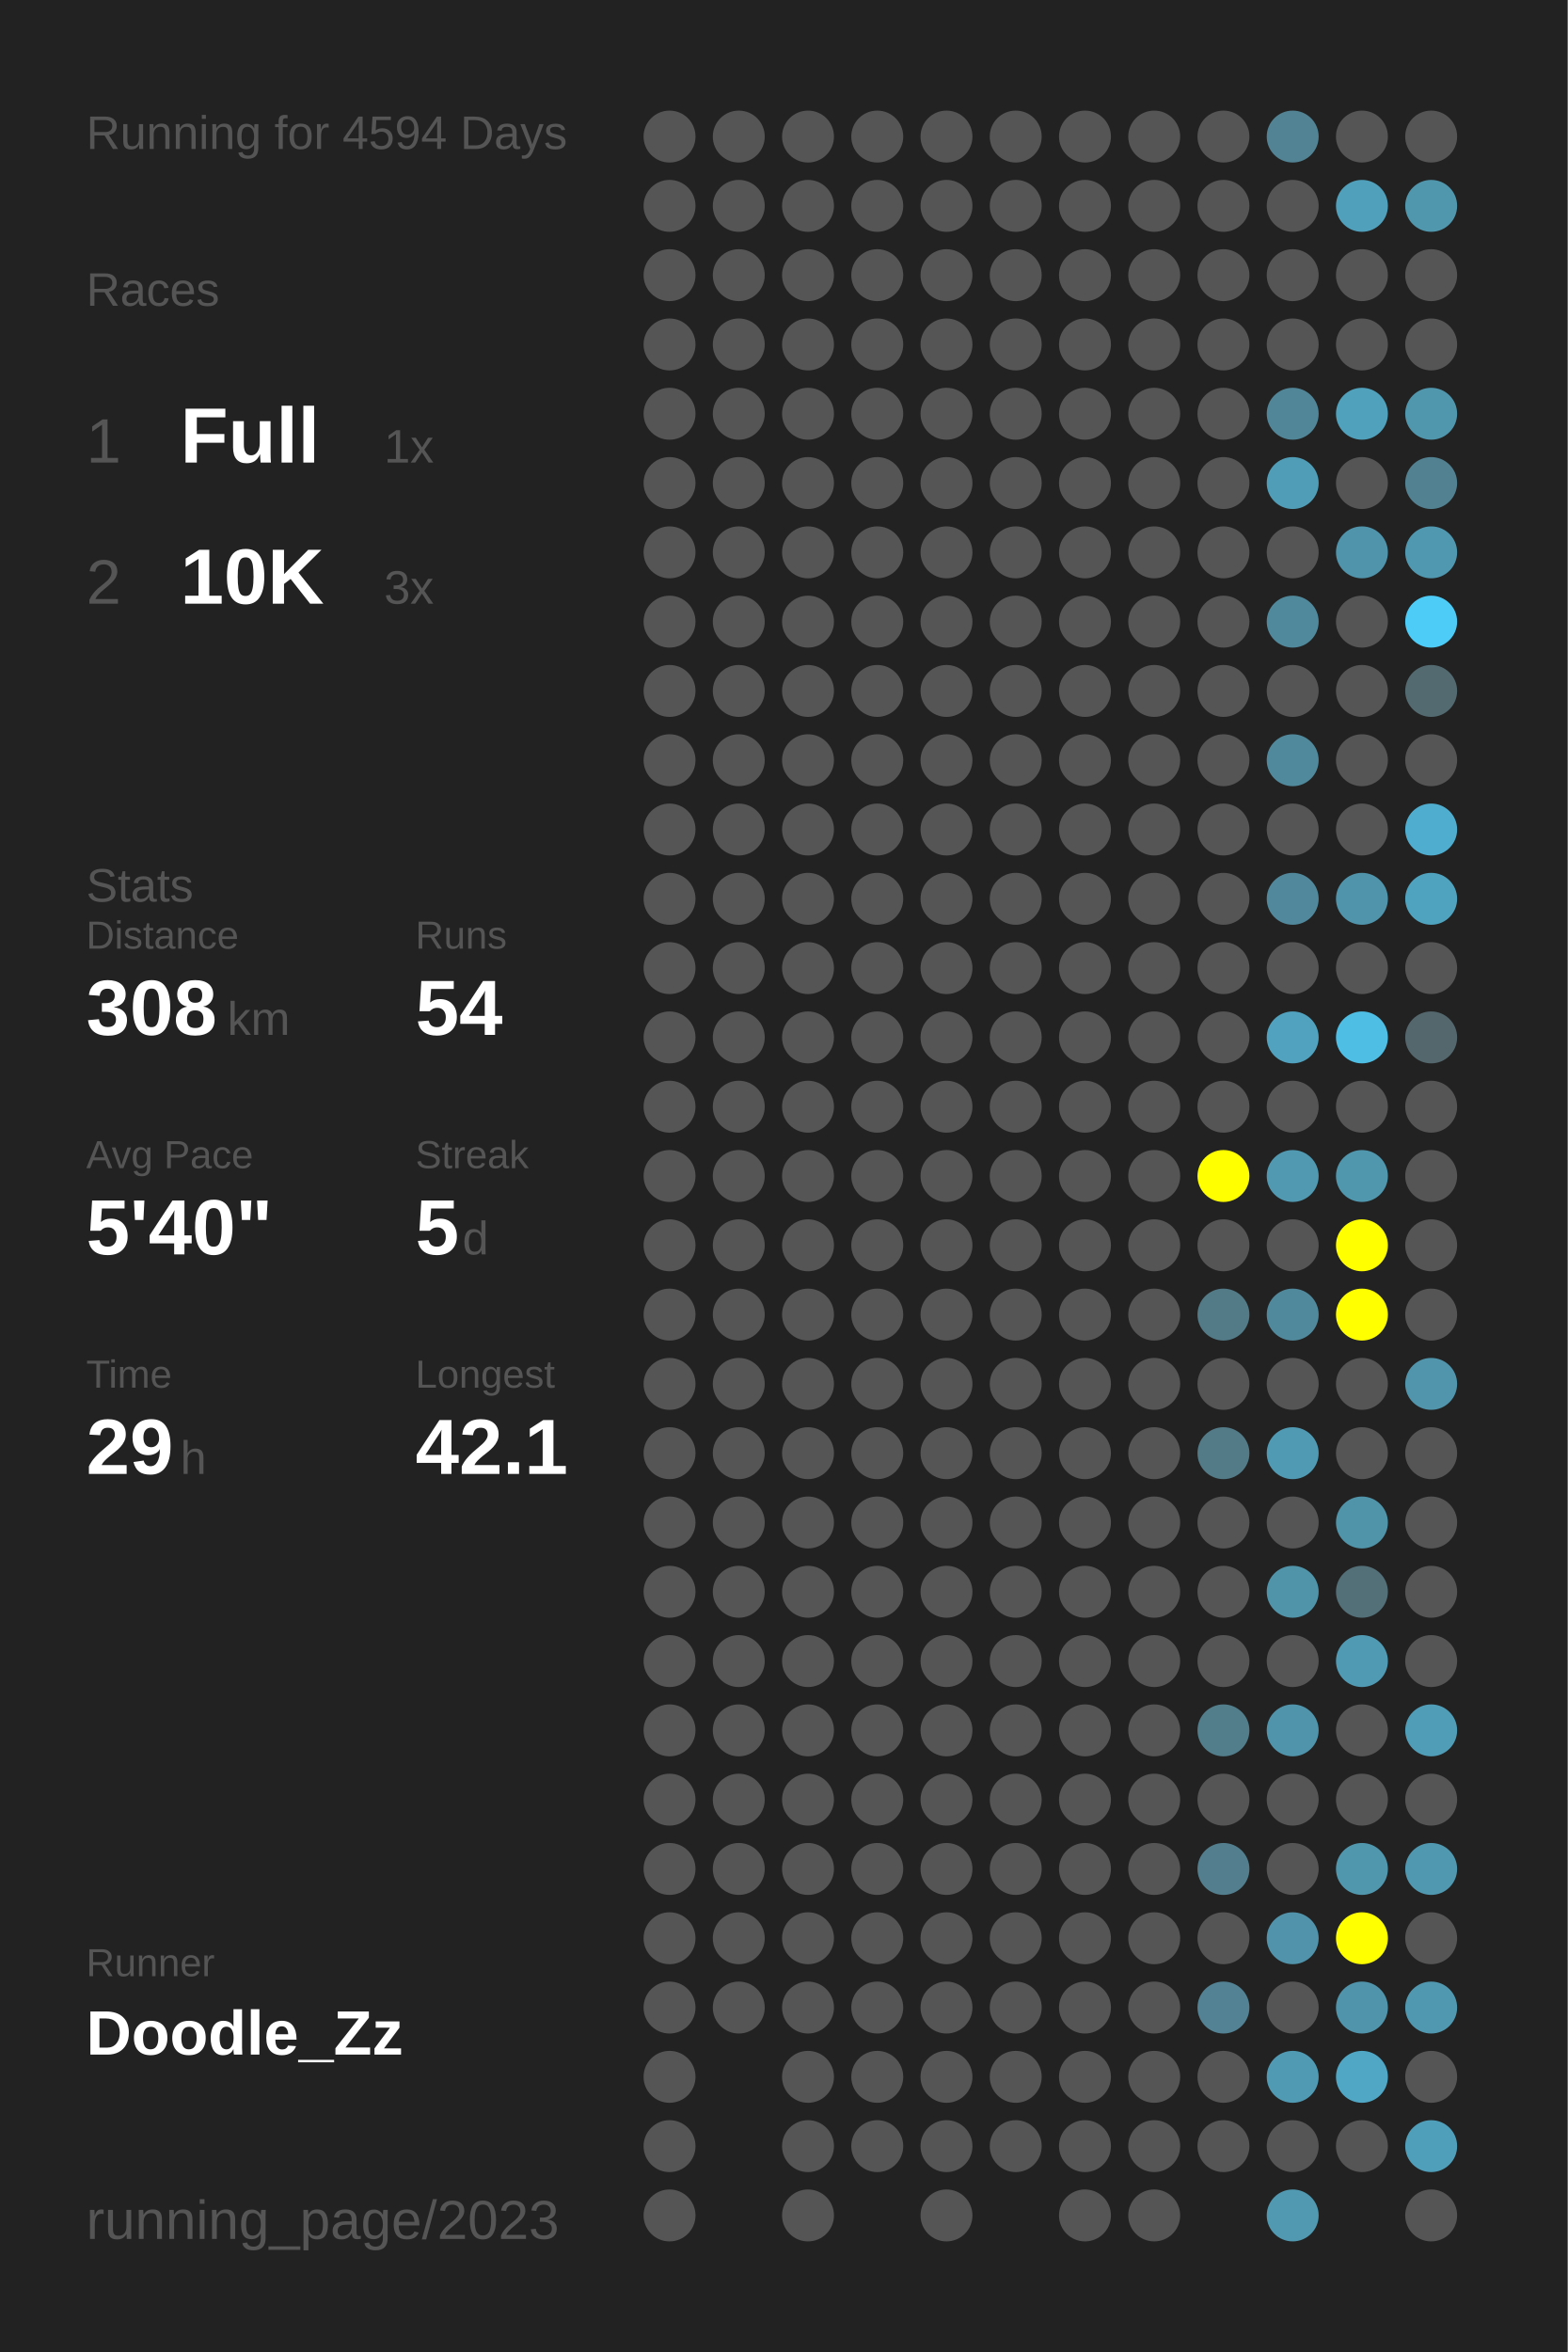
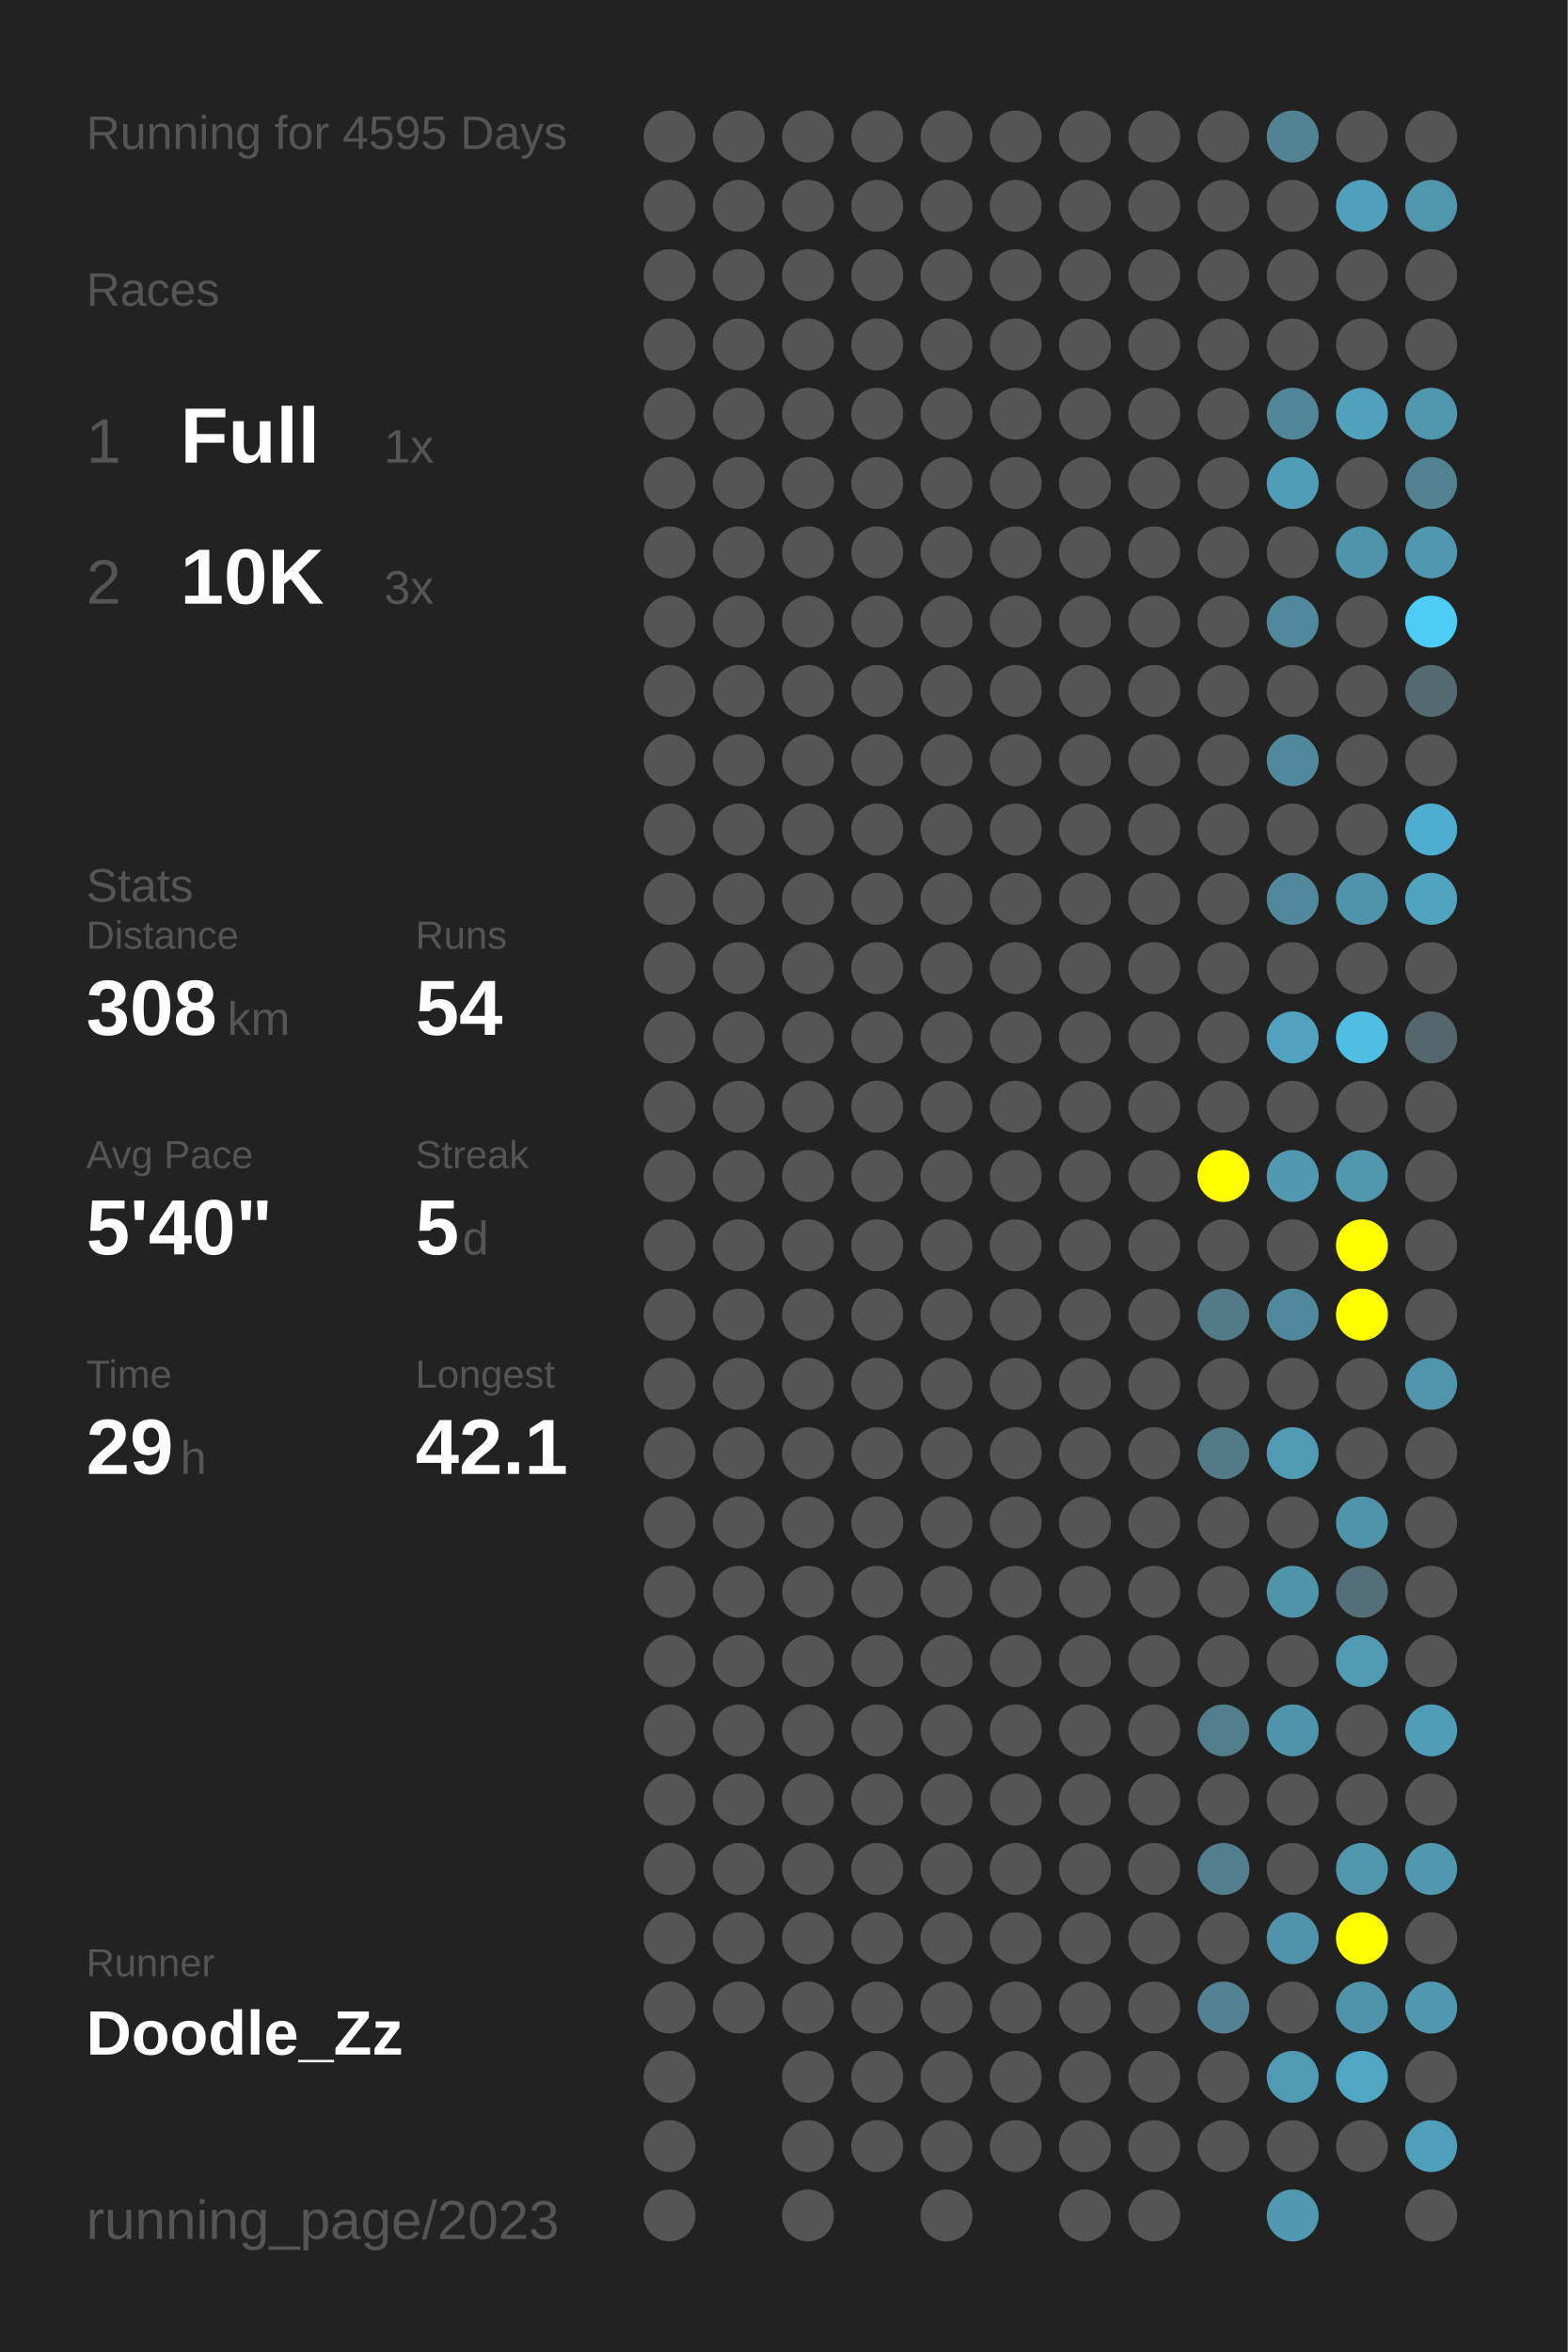
<svg xmlns="http://www.w3.org/2000/svg" baseProfile="full" height="300mm" version="1.1" viewBox="0,0,200,300" width="200mm">
  <defs />
  <rect fill="#222222" height="300" width="200" x="0" y="0" />
-   <text fill="#555555" style="font-size:6px; font-family:Arial;" x="11" y="19">Running for 4594 Days</text>
+   <text fill="#555555" style="font-size:6px; font-family:Arial;" x="11" y="19">Running for 4595 Days</text>
  <text fill="#555555" style="font-size:6px; font-family:Arial;" x="11" y="39">Races</text>
  <text fill="#555555" style="font-size:8px; font-family:Arial;" x="11" y="59">1</text>
  <text fill="#FFFFFF" style="font-size:10px; font-family:Arial; font-weight:bold;" x="23" y="59">Full</text>
  <text fill="#555555" style="font-size:6px; font-family:Arial;" x="49" y="59">1x</text>
  <text fill="#555555" style="font-size:8px; font-family:Arial;" x="11" y="77">2</text>
  <text fill="#FFFFFF" style="font-size:10px; font-family:Arial; font-weight:bold;" x="23" y="77">10K</text>
  <text fill="#555555" style="font-size:6px; font-family:Arial;" x="49" y="77">3x</text>
  <text fill="#555555" style="font-size:6px; font-family:Arial;" x="11" y="115">Stats</text>
  <text fill="#555555" style="font-size:5px; font-family:Arial;" x="11" y="121">Distance</text>
  <text fill="#FFFFFF" style="font-size:10px; font-family:Arial; font-weight:bold;" x="11" y="132">308</text>
  <text fill="#555555" style="font-size:6px; font-family:Arial;" x="29" y="132">km</text>
  <text fill="#555555" style="font-size:5px; font-family:Arial;" x="53" y="121">Runs</text>
  <text fill="#FFFFFF" style="font-size:10px; font-family:Arial; font-weight:bold;" x="53" y="132">54</text>
  <text fill="#555555" style="font-size:5px; font-family:Arial;" x="11" y="149">Avg Pace</text>
  <text fill="#FFFFFF" style="font-size:10px; font-family:Arial; font-weight:bold;" x="11" y="160">5'40"</text>
  <text fill="#555555" style="font-size:5px; font-family:Arial;" x="53" y="149">Streak</text>
  <text fill="#FFFFFF" style="font-size:10px; font-family:Arial; font-weight:bold;" x="53" y="160">5</text>
  <text fill="#555555" style="font-size:6px; font-family:Arial;" x="59" y="160">d</text>
  <text fill="#555555" style="font-size:5px; font-family:Arial;" x="11" y="177">Time</text>
  <text fill="#FFFFFF" style="font-size:10px; font-family:Arial; font-weight:bold;" x="11" y="188">29</text>
  <text fill="#555555" style="font-size:6px; font-family:Arial;" x="23" y="188">h</text>
  <text fill="#555555" style="font-size:5px; font-family:Arial;" x="53" y="177">Longest</text>
  <text fill="#FFFFFF" style="font-size:10px; font-family:Arial; font-weight:bold;" x="53" y="188">42.1</text>
  <text fill="#555555" style="font-size:5px; font-family:Arial;" x="11" y="252.065">Runner</text>
  <text fill="#FFFFFF" style="font-size:8px; font-family:Arial; font-weight:bold;" x="11" y="262.065">Doodle_Zz</text>
  <text fill="#555555" style="font-size:7px; font-family:Arial;" x="11" y="285.581">running_page/2023</text>
  <circle cx="85.417" cy="17.419" fill="#555555" r="3.312" />
  <circle cx="85.417" cy="26.258" fill="#555555" r="3.312" />
  <circle cx="85.417" cy="35.097" fill="#555555" r="3.312" />
  <circle cx="85.417" cy="43.935" fill="#555555" r="3.312" />
  <circle cx="85.417" cy="52.774" fill="#555555" r="3.312" />
  <circle cx="85.417" cy="61.613" fill="#555555" r="3.312" />
  <circle cx="85.417" cy="70.452" fill="#555555" r="3.312" />
  <circle cx="85.417" cy="79.29" fill="#555555" r="3.312" />
  <circle cx="85.417" cy="88.129" fill="#555555" r="3.312" />
  <circle cx="85.417" cy="96.968" fill="#555555" r="3.312" />
  <circle cx="85.417" cy="105.806" fill="#555555" r="3.312" />
  <circle cx="85.417" cy="114.645" fill="#555555" r="3.312" />
  <circle cx="85.417" cy="123.484" fill="#555555" r="3.312" />
  <circle cx="85.417" cy="132.323" fill="#555555" r="3.312" />
  <circle cx="85.417" cy="141.161" fill="#555555" r="3.312" />
  <circle cx="85.417" cy="150" fill="#555555" r="3.312" />
  <circle cx="85.417" cy="158.839" fill="#555555" r="3.312" />
  <circle cx="85.417" cy="167.677" fill="#555555" r="3.312" />
  <circle cx="85.417" cy="176.516" fill="#555555" r="3.312" />
  <circle cx="85.417" cy="185.355" fill="#555555" r="3.312" />
  <circle cx="85.417" cy="194.194" fill="#555555" r="3.312" />
  <circle cx="85.417" cy="203.032" fill="#555555" r="3.312" />
  <circle cx="85.417" cy="211.871" fill="#555555" r="3.312" />
  <circle cx="85.417" cy="220.71" fill="#555555" r="3.312" />
  <circle cx="85.417" cy="229.548" fill="#555555" r="3.312" />
  <circle cx="85.417" cy="238.387" fill="#555555" r="3.312" />
  <circle cx="85.417" cy="247.226" fill="#555555" r="3.312" />
  <circle cx="85.417" cy="256.065" fill="#555555" r="3.312" />
  <circle cx="85.417" cy="264.903" fill="#555555" r="3.312" />
  <circle cx="85.417" cy="273.742" fill="#555555" r="3.312" />
  <circle cx="85.417" cy="282.581" fill="#555555" r="3.312" />
  <circle cx="94.25" cy="17.419" fill="#555555" r="3.312" />
  <circle cx="94.25" cy="26.258" fill="#555555" r="3.312" />
  <circle cx="94.25" cy="35.097" fill="#555555" r="3.312" />
  <circle cx="94.25" cy="43.935" fill="#555555" r="3.312" />
  <circle cx="94.25" cy="52.774" fill="#555555" r="3.312" />
  <circle cx="94.25" cy="61.613" fill="#555555" r="3.312" />
  <circle cx="94.25" cy="70.452" fill="#555555" r="3.312" />
  <circle cx="94.25" cy="79.29" fill="#555555" r="3.312" />
  <circle cx="94.25" cy="88.129" fill="#555555" r="3.312" />
  <circle cx="94.25" cy="96.968" fill="#555555" r="3.312" />
  <circle cx="94.25" cy="105.806" fill="#555555" r="3.312" />
  <circle cx="94.25" cy="114.645" fill="#555555" r="3.312" />
  <circle cx="94.25" cy="123.484" fill="#555555" r="3.312" />
  <circle cx="94.25" cy="132.323" fill="#555555" r="3.312" />
  <circle cx="94.25" cy="141.161" fill="#555555" r="3.312" />
  <circle cx="94.25" cy="150" fill="#555555" r="3.312" />
  <circle cx="94.25" cy="158.839" fill="#555555" r="3.312" />
  <circle cx="94.25" cy="167.677" fill="#555555" r="3.312" />
  <circle cx="94.25" cy="176.516" fill="#555555" r="3.312" />
  <circle cx="94.25" cy="185.355" fill="#555555" r="3.312" />
  <circle cx="94.25" cy="194.194" fill="#555555" r="3.312" />
  <circle cx="94.25" cy="203.032" fill="#555555" r="3.312" />
  <circle cx="94.25" cy="211.871" fill="#555555" r="3.312" />
  <circle cx="94.25" cy="220.71" fill="#555555" r="3.312" />
  <circle cx="94.25" cy="229.548" fill="#555555" r="3.312" />
  <circle cx="94.25" cy="238.387" fill="#555555" r="3.312" />
  <circle cx="94.25" cy="247.226" fill="#555555" r="3.312" />
  <circle cx="94.25" cy="256.065" fill="#555555" r="3.312" />
  <circle cx="103.083" cy="17.419" fill="#555555" r="3.312" />
  <circle cx="103.083" cy="26.258" fill="#555555" r="3.312" />
  <circle cx="103.083" cy="35.097" fill="#555555" r="3.312" />
  <circle cx="103.083" cy="43.935" fill="#555555" r="3.312" />
  <circle cx="103.083" cy="52.774" fill="#555555" r="3.312" />
  <circle cx="103.083" cy="61.613" fill="#555555" r="3.312" />
  <circle cx="103.083" cy="70.452" fill="#555555" r="3.312" />
  <circle cx="103.083" cy="79.29" fill="#555555" r="3.312" />
  <circle cx="103.083" cy="88.129" fill="#555555" r="3.312" />
  <circle cx="103.083" cy="96.968" fill="#555555" r="3.312" />
  <circle cx="103.083" cy="105.806" fill="#555555" r="3.312" />
  <circle cx="103.083" cy="114.645" fill="#555555" r="3.312" />
  <circle cx="103.083" cy="123.484" fill="#555555" r="3.312" />
  <circle cx="103.083" cy="132.323" fill="#555555" r="3.312" />
  <circle cx="103.083" cy="141.161" fill="#555555" r="3.312" />
  <circle cx="103.083" cy="150" fill="#555555" r="3.312" />
  <circle cx="103.083" cy="158.839" fill="#555555" r="3.312" />
  <circle cx="103.083" cy="167.677" fill="#555555" r="3.312" />
  <circle cx="103.083" cy="176.516" fill="#555555" r="3.312" />
  <circle cx="103.083" cy="185.355" fill="#555555" r="3.312" />
  <circle cx="103.083" cy="194.194" fill="#555555" r="3.312" />
  <circle cx="103.083" cy="203.032" fill="#555555" r="3.312" />
  <circle cx="103.083" cy="211.871" fill="#555555" r="3.312" />
  <circle cx="103.083" cy="220.71" fill="#555555" r="3.312" />
  <circle cx="103.083" cy="229.548" fill="#555555" r="3.312" />
  <circle cx="103.083" cy="238.387" fill="#555555" r="3.312" />
  <circle cx="103.083" cy="247.226" fill="#555555" r="3.312" />
  <circle cx="103.083" cy="256.065" fill="#555555" r="3.312" />
  <circle cx="103.083" cy="264.903" fill="#555555" r="3.312" />
  <circle cx="103.083" cy="273.742" fill="#555555" r="3.312" />
  <circle cx="103.083" cy="282.581" fill="#555555" r="3.312" />
  <circle cx="111.917" cy="17.419" fill="#555555" r="3.312" />
  <circle cx="111.917" cy="26.258" fill="#555555" r="3.312" />
  <circle cx="111.917" cy="35.097" fill="#555555" r="3.312" />
  <circle cx="111.917" cy="43.935" fill="#555555" r="3.312" />
  <circle cx="111.917" cy="52.774" fill="#555555" r="3.312" />
  <circle cx="111.917" cy="61.613" fill="#555555" r="3.312" />
  <circle cx="111.917" cy="70.452" fill="#555555" r="3.312" />
  <circle cx="111.917" cy="79.29" fill="#555555" r="3.312" />
  <circle cx="111.917" cy="88.129" fill="#555555" r="3.312" />
  <circle cx="111.917" cy="96.968" fill="#555555" r="3.312" />
  <circle cx="111.917" cy="105.806" fill="#555555" r="3.312" />
  <circle cx="111.917" cy="114.645" fill="#555555" r="3.312" />
  <circle cx="111.917" cy="123.484" fill="#555555" r="3.312" />
  <circle cx="111.917" cy="132.323" fill="#555555" r="3.312" />
  <circle cx="111.917" cy="141.161" fill="#555555" r="3.312" />
  <circle cx="111.917" cy="150" fill="#555555" r="3.312" />
  <circle cx="111.917" cy="158.839" fill="#555555" r="3.312" />
  <circle cx="111.917" cy="167.677" fill="#555555" r="3.312" />
  <circle cx="111.917" cy="176.516" fill="#555555" r="3.312" />
  <circle cx="111.917" cy="185.355" fill="#555555" r="3.312" />
  <circle cx="111.917" cy="194.194" fill="#555555" r="3.312" />
  <circle cx="111.917" cy="203.032" fill="#555555" r="3.312" />
  <circle cx="111.917" cy="211.871" fill="#555555" r="3.312" />
  <circle cx="111.917" cy="220.71" fill="#555555" r="3.312" />
  <circle cx="111.917" cy="229.548" fill="#555555" r="3.312" />
  <circle cx="111.917" cy="238.387" fill="#555555" r="3.312" />
  <circle cx="111.917" cy="247.226" fill="#555555" r="3.312" />
  <circle cx="111.917" cy="256.065" fill="#555555" r="3.312" />
  <circle cx="111.917" cy="264.903" fill="#555555" r="3.312" />
  <circle cx="111.917" cy="273.742" fill="#555555" r="3.312" />
  <circle cx="120.75" cy="17.419" fill="#555555" r="3.312" />
  <circle cx="120.75" cy="26.258" fill="#555555" r="3.312" />
  <circle cx="120.75" cy="35.097" fill="#555555" r="3.312" />
  <circle cx="120.75" cy="43.935" fill="#555555" r="3.312" />
  <circle cx="120.75" cy="52.774" fill="#555555" r="3.312" />
  <circle cx="120.75" cy="61.613" fill="#555555" r="3.312" />
  <circle cx="120.75" cy="70.452" fill="#555555" r="3.312" />
  <circle cx="120.75" cy="79.29" fill="#555555" r="3.312" />
  <circle cx="120.75" cy="88.129" fill="#555555" r="3.312" />
  <circle cx="120.75" cy="96.968" fill="#555555" r="3.312" />
  <circle cx="120.75" cy="105.806" fill="#555555" r="3.312" />
  <circle cx="120.75" cy="114.645" fill="#555555" r="3.312" />
  <circle cx="120.75" cy="123.484" fill="#555555" r="3.312" />
  <circle cx="120.75" cy="132.323" fill="#555555" r="3.312" />
  <circle cx="120.75" cy="141.161" fill="#555555" r="3.312" />
  <circle cx="120.75" cy="150" fill="#555555" r="3.312" />
  <circle cx="120.75" cy="158.839" fill="#555555" r="3.312" />
  <circle cx="120.75" cy="167.677" fill="#555555" r="3.312" />
  <circle cx="120.75" cy="176.516" fill="#555555" r="3.312" />
  <circle cx="120.75" cy="185.355" fill="#555555" r="3.312" />
  <circle cx="120.75" cy="194.194" fill="#555555" r="3.312" />
  <circle cx="120.75" cy="203.032" fill="#555555" r="3.312" />
  <circle cx="120.75" cy="211.871" fill="#555555" r="3.312" />
  <circle cx="120.75" cy="220.71" fill="#555555" r="3.312" />
  <circle cx="120.75" cy="229.548" fill="#555555" r="3.312" />
  <circle cx="120.75" cy="238.387" fill="#555555" r="3.312" />
  <circle cx="120.75" cy="247.226" fill="#555555" r="3.312" />
  <circle cx="120.75" cy="256.065" fill="#555555" r="3.312" />
  <circle cx="120.75" cy="264.903" fill="#555555" r="3.312" />
  <circle cx="120.75" cy="273.742" fill="#555555" r="3.312" />
  <circle cx="120.75" cy="282.581" fill="#555555" r="3.312" />
  <circle cx="129.583" cy="17.419" fill="#555555" r="3.312" />
  <circle cx="129.583" cy="26.258" fill="#555555" r="3.312" />
  <circle cx="129.583" cy="35.097" fill="#555555" r="3.312" />
  <circle cx="129.583" cy="43.935" fill="#555555" r="3.312" />
  <circle cx="129.583" cy="52.774" fill="#555555" r="3.312" />
  <circle cx="129.583" cy="61.613" fill="#555555" r="3.312" />
  <circle cx="129.583" cy="70.452" fill="#555555" r="3.312" />
  <circle cx="129.583" cy="79.29" fill="#555555" r="3.312" />
  <circle cx="129.583" cy="88.129" fill="#555555" r="3.312" />
  <circle cx="129.583" cy="96.968" fill="#555555" r="3.312" />
  <circle cx="129.583" cy="105.806" fill="#555555" r="3.312" />
  <circle cx="129.583" cy="114.645" fill="#555555" r="3.312" />
  <circle cx="129.583" cy="123.484" fill="#555555" r="3.312" />
  <circle cx="129.583" cy="132.323" fill="#555555" r="3.312" />
  <circle cx="129.583" cy="141.161" fill="#555555" r="3.312" />
  <circle cx="129.583" cy="150" fill="#555555" r="3.312" />
  <circle cx="129.583" cy="158.839" fill="#555555" r="3.312" />
  <circle cx="129.583" cy="167.677" fill="#555555" r="3.312" />
  <circle cx="129.583" cy="176.516" fill="#555555" r="3.312" />
  <circle cx="129.583" cy="185.355" fill="#555555" r="3.312" />
  <circle cx="129.583" cy="194.194" fill="#555555" r="3.312" />
  <circle cx="129.583" cy="203.032" fill="#555555" r="3.312" />
  <circle cx="129.583" cy="211.871" fill="#555555" r="3.312" />
  <circle cx="129.583" cy="220.71" fill="#555555" r="3.312" />
  <circle cx="129.583" cy="229.548" fill="#555555" r="3.312" />
  <circle cx="129.583" cy="238.387" fill="#555555" r="3.312" />
  <circle cx="129.583" cy="247.226" fill="#555555" r="3.312" />
  <circle cx="129.583" cy="256.065" fill="#555555" r="3.312" />
  <circle cx="129.583" cy="264.903" fill="#555555" r="3.312" />
  <circle cx="129.583" cy="273.742" fill="#555555" r="3.312" />
  <circle cx="138.417" cy="17.419" fill="#555555" r="3.312" />
  <circle cx="138.417" cy="26.258" fill="#555555" r="3.312" />
  <circle cx="138.417" cy="35.097" fill="#555555" r="3.312" />
  <circle cx="138.417" cy="43.935" fill="#555555" r="3.312" />
  <circle cx="138.417" cy="52.774" fill="#555555" r="3.312" />
  <circle cx="138.417" cy="61.613" fill="#555555" r="3.312" />
  <circle cx="138.417" cy="70.452" fill="#555555" r="3.312" />
  <circle cx="138.417" cy="79.29" fill="#555555" r="3.312" />
  <circle cx="138.417" cy="88.129" fill="#555555" r="3.312" />
  <circle cx="138.417" cy="96.968" fill="#555555" r="3.312" />
  <circle cx="138.417" cy="105.806" fill="#555555" r="3.312" />
  <circle cx="138.417" cy="114.645" fill="#555555" r="3.312" />
  <circle cx="138.417" cy="123.484" fill="#555555" r="3.312" />
  <circle cx="138.417" cy="132.323" fill="#555555" r="3.312" />
  <circle cx="138.417" cy="141.161" fill="#555555" r="3.312" />
  <circle cx="138.417" cy="150" fill="#555555" r="3.312" />
  <circle cx="138.417" cy="158.839" fill="#555555" r="3.312" />
  <circle cx="138.417" cy="167.677" fill="#555555" r="3.312" />
  <circle cx="138.417" cy="176.516" fill="#555555" r="3.312" />
  <circle cx="138.417" cy="185.355" fill="#555555" r="3.312" />
  <circle cx="138.417" cy="194.194" fill="#555555" r="3.312" />
  <circle cx="138.417" cy="203.032" fill="#555555" r="3.312" />
  <circle cx="138.417" cy="211.871" fill="#555555" r="3.312" />
  <circle cx="138.417" cy="220.71" fill="#555555" r="3.312" />
  <circle cx="138.417" cy="229.548" fill="#555555" r="3.312" />
  <circle cx="138.417" cy="238.387" fill="#555555" r="3.312" />
  <circle cx="138.417" cy="247.226" fill="#555555" r="3.312" />
  <circle cx="138.417" cy="256.065" fill="#555555" r="3.312" />
  <circle cx="138.417" cy="264.903" fill="#555555" r="3.312" />
  <circle cx="138.417" cy="273.742" fill="#555555" r="3.312" />
  <circle cx="138.417" cy="282.581" fill="#555555" r="3.312" />
  <circle cx="147.25" cy="17.419" fill="#555555" r="3.312" />
  <circle cx="147.25" cy="26.258" fill="#555555" r="3.312" />
  <circle cx="147.25" cy="35.097" fill="#555555" r="3.312" />
  <circle cx="147.25" cy="43.935" fill="#555555" r="3.312" />
  <circle cx="147.25" cy="52.774" fill="#555555" r="3.312" />
  <circle cx="147.25" cy="61.613" fill="#555555" r="3.312" />
  <circle cx="147.25" cy="70.452" fill="#555555" r="3.312" />
  <circle cx="147.25" cy="79.29" fill="#555555" r="3.312" />
  <circle cx="147.25" cy="88.129" fill="#555555" r="3.312" />
  <circle cx="147.25" cy="96.968" fill="#555555" r="3.312" />
  <circle cx="147.25" cy="105.806" fill="#555555" r="3.312" />
  <circle cx="147.25" cy="114.645" fill="#555555" r="3.312" />
  <circle cx="147.25" cy="123.484" fill="#555555" r="3.312" />
  <circle cx="147.25" cy="132.323" fill="#555555" r="3.312" />
  <circle cx="147.25" cy="141.161" fill="#555555" r="3.312" />
  <circle cx="147.25" cy="150" fill="#555555" r="3.312" />
  <circle cx="147.25" cy="158.839" fill="#555555" r="3.312" />
  <circle cx="147.25" cy="167.677" fill="#555555" r="3.312" />
  <circle cx="147.25" cy="176.516" fill="#555555" r="3.312" />
  <circle cx="147.25" cy="185.355" fill="#555555" r="3.312" />
  <circle cx="147.25" cy="194.194" fill="#555555" r="3.312" />
  <circle cx="147.25" cy="203.032" fill="#555555" r="3.312" />
  <circle cx="147.25" cy="211.871" fill="#555555" r="3.312" />
  <circle cx="147.25" cy="220.71" fill="#555555" r="3.312" />
  <circle cx="147.25" cy="229.548" fill="#555555" r="3.312" />
  <circle cx="147.25" cy="238.387" fill="#555555" r="3.312" />
  <circle cx="147.25" cy="247.226" fill="#555555" r="3.312" />
  <circle cx="147.25" cy="256.065" fill="#555555" r="3.312" />
  <circle cx="147.25" cy="264.903" fill="#555555" r="3.312" />
  <circle cx="147.25" cy="273.742" fill="#555555" r="3.312" />
  <circle cx="147.25" cy="282.581" fill="#555555" r="3.312" />
  <circle cx="156.083" cy="17.419" fill="#555555" r="3.312" />
  <circle cx="156.083" cy="26.258" fill="#555555" r="3.312" />
  <circle cx="156.083" cy="35.097" fill="#555555" r="3.312" />
  <circle cx="156.083" cy="43.935" fill="#555555" r="3.312" />
  <circle cx="156.083" cy="52.774" fill="#555555" r="3.312" />
  <circle cx="156.083" cy="61.613" fill="#555555" r="3.312" />
  <circle cx="156.083" cy="70.452" fill="#555555" r="3.312" />
  <circle cx="156.083" cy="79.29" fill="#555555" r="3.312" />
  <circle cx="156.083" cy="88.129" fill="#555555" r="3.312" />
  <circle cx="156.083" cy="96.968" fill="#555555" r="3.312" />
  <circle cx="156.083" cy="105.806" fill="#555555" r="3.312" />
  <circle cx="156.083" cy="114.645" fill="#555555" r="3.312" />
  <circle cx="156.083" cy="123.484" fill="#555555" r="3.312" />
  <circle cx="156.083" cy="132.323" fill="#555555" r="3.312" />
  <circle cx="156.083" cy="141.161" fill="#555555" r="3.312" />
  <circle cx="156.083" cy="150" fill="#FFFF00" r="3.312" />
  <circle cx="156.083" cy="158.839" fill="#555555" r="3.312" />
  <circle cx="156.083" cy="167.677" fill="#527a87" r="3.312" />
  <circle cx="156.083" cy="176.516" fill="#555555" r="3.312" />
  <circle cx="156.083" cy="185.355" fill="#527a87" r="3.312" />
  <circle cx="156.083" cy="194.194" fill="#555555" r="3.312" />
  <circle cx="156.083" cy="203.032" fill="#555555" r="3.312" />
  <circle cx="156.083" cy="211.871" fill="#555555" r="3.312" />
  <circle cx="156.083" cy="220.71" fill="#527d8b" r="3.312" />
  <circle cx="156.083" cy="229.548" fill="#555555" r="3.312" />
  <circle cx="156.083" cy="238.387" fill="#527e8d" r="3.312" />
  <circle cx="156.083" cy="247.226" fill="#555555" r="3.312" />
  <circle cx="156.083" cy="256.065" fill="#528293" r="3.312" />
  <circle cx="156.083" cy="264.903" fill="#555555" r="3.312" />
  <circle cx="156.083" cy="273.742" fill="#555555" r="3.312" />
  <circle cx="164.917" cy="17.419" fill="#528394" r="3.312" />
  <circle cx="164.917" cy="26.258" fill="#555555" r="3.312" />
  <circle cx="164.917" cy="35.097" fill="#555555" r="3.312" />
  <circle cx="164.917" cy="43.935" fill="#555555" r="3.312" />
  <circle cx="164.917" cy="52.774" fill="#518698" r="3.312" />
  <circle cx="164.917" cy="61.613" fill="#509db7" r="3.312" />
  <circle cx="164.917" cy="70.452" fill="#555555" r="3.312" />
  <circle cx="164.917" cy="79.29" fill="#51899c" r="3.312" />
  <circle cx="164.917" cy="88.129" fill="#555555" r="3.312" />
  <circle cx="164.917" cy="96.968" fill="#51899c" r="3.312" />
  <circle cx="164.917" cy="105.806" fill="#555555" r="3.312" />
  <circle cx="164.917" cy="114.645" fill="#51889b" r="3.312" />
  <circle cx="164.917" cy="123.484" fill="#555555" r="3.312" />
  <circle cx="164.917" cy="132.323" fill="#50a2be" r="3.312" />
  <circle cx="164.917" cy="141.161" fill="#555555" r="3.312" />
  <circle cx="164.917" cy="150" fill="#5099b1" r="3.312" />
  <circle cx="164.917" cy="158.839" fill="#555555" r="3.312" />
  <circle cx="164.917" cy="167.677" fill="#51899c" r="3.312" />
  <circle cx="164.917" cy="176.516" fill="#555555" r="3.312" />
  <circle cx="164.917" cy="185.355" fill="#509ab3" r="3.312" />
  <circle cx="164.917" cy="194.194" fill="#555555" r="3.312" />
  <circle cx="164.917" cy="203.032" fill="#5094aa" r="3.312" />
  <circle cx="164.917" cy="211.871" fill="#555555" r="3.312" />
  <circle cx="164.917" cy="220.71" fill="#5094ab" r="3.312" />
  <circle cx="164.917" cy="229.548" fill="#555555" r="3.312" />
  <circle cx="164.917" cy="238.387" fill="#555555" r="3.312" />
  <circle cx="164.917" cy="247.226" fill="#5093aa" r="3.312" />
  <circle cx="164.917" cy="256.065" fill="#555555" r="3.312" />
  <circle cx="164.917" cy="264.903" fill="#509ab3" r="3.312" />
  <circle cx="164.917" cy="273.742" fill="#555555" r="3.312" />
  <circle cx="164.917" cy="282.581" fill="#5099b1" r="3.312" />
  <circle cx="173.75" cy="17.419" fill="#555555" r="3.312" />
  <circle cx="173.75" cy="26.258" fill="#50a0bb" r="3.312" />
  <circle cx="173.75" cy="35.097" fill="#555555" r="3.312" />
  <circle cx="173.75" cy="43.935" fill="#555555" r="3.312" />
  <circle cx="173.75" cy="52.774" fill="#50a1bc" r="3.312" />
  <circle cx="173.75" cy="61.613" fill="#555555" r="3.312" />
  <circle cx="173.75" cy="70.452" fill="#5094ab" r="3.312" />
  <circle cx="173.75" cy="79.29" fill="#555555" r="3.312" />
  <circle cx="173.75" cy="88.129" fill="#555555" r="3.312" />
  <circle cx="173.75" cy="96.968" fill="#555555" r="3.312" />
  <circle cx="173.75" cy="105.806" fill="#555555" r="3.312" />
  <circle cx="173.75" cy="114.645" fill="#5094ab" r="3.312" />
  <circle cx="173.75" cy="123.484" fill="#555555" r="3.312" />
  <circle cx="173.75" cy="132.323" fill="#4ebee4" r="3.312" />
  <circle cx="173.75" cy="141.161" fill="#555555" r="3.312" />
  <circle cx="173.75" cy="150" fill="#5097ae" r="3.312" />
  <circle cx="173.75" cy="158.839" fill="#FFFF00" r="3.312" />
  <circle cx="173.75" cy="167.677" fill="#FFFF00" r="3.312" />
  <circle cx="173.75" cy="176.516" fill="#555555" r="3.312" />
  <circle cx="173.75" cy="185.355" fill="#555555" r="3.312" />
  <circle cx="173.75" cy="194.194" fill="#5094aa" r="3.312" />
  <circle cx="173.75" cy="203.032" fill="#536f78" r="3.312" />
  <circle cx="173.75" cy="211.871" fill="#509ab3" r="3.312" />
  <circle cx="173.75" cy="220.71" fill="#555555" r="3.312" />
  <circle cx="173.75" cy="229.548" fill="#555555" r="3.312" />
  <circle cx="173.75" cy="238.387" fill="#5097ae" r="3.312" />
  <circle cx="173.75" cy="247.226" fill="#FFFF00" r="3.312" />
  <circle cx="173.75" cy="256.065" fill="#5094ab" r="3.312" />
  <circle cx="173.75" cy="264.903" fill="#4fa7c5" r="3.312" />
  <circle cx="173.75" cy="273.742" fill="#555555" r="3.312" />
  <circle cx="182.583" cy="17.419" fill="#555555" r="3.312" />
  <circle cx="182.583" cy="26.258" fill="#5096ad" r="3.312" />
  <circle cx="182.583" cy="35.097" fill="#555555" r="3.312" />
  <circle cx="182.583" cy="43.935" fill="#555555" r="3.312" />
  <circle cx="182.583" cy="52.774" fill="#5096ad" r="3.312" />
  <circle cx="182.583" cy="61.613" fill="#528191" r="3.312" />
  <circle cx="182.583" cy="70.452" fill="#5098b0" r="3.312" />
  <circle cx="182.583" cy="79.29" fill="#4dccf7" r="3.312" />
  <circle cx="182.583" cy="88.129" fill="#536a71" r="3.312" />
  <circle cx="182.583" cy="96.968" fill="#555555" r="3.312" />
  <circle cx="182.583" cy="105.806" fill="#4faecf" r="3.312" />
  <circle cx="182.583" cy="114.645" fill="#4fa3bf" r="3.312" />
  <circle cx="182.583" cy="123.484" fill="#555555" r="3.312" />
  <circle cx="182.583" cy="132.323" fill="#53676d" r="3.312" />
  <circle cx="182.583" cy="141.161" fill="#555555" r="3.312" />
  <circle cx="182.583" cy="150" fill="#555555" r="3.312" />
  <circle cx="182.583" cy="158.839" fill="#555555" r="3.312" />
  <circle cx="182.583" cy="167.677" fill="#555555" r="3.312" />
  <circle cx="182.583" cy="176.516" fill="#5095ac" r="3.312" />
  <circle cx="182.583" cy="185.355" fill="#555555" r="3.312" />
  <circle cx="182.583" cy="194.194" fill="#555555" r="3.312" />
  <circle cx="182.583" cy="203.032" fill="#555555" r="3.312" />
  <circle cx="182.583" cy="211.871" fill="#555555" r="3.312" />
  <circle cx="182.583" cy="220.71" fill="#509db7" r="3.312" />
  <circle cx="182.583" cy="229.548" fill="#555555" r="3.312" />
  <circle cx="182.583" cy="238.387" fill="#5097b0" r="3.312" />
  <circle cx="182.583" cy="247.226" fill="#555555" r="3.312" />
  <circle cx="182.583" cy="256.065" fill="#5098b0" r="3.312" />
  <circle cx="182.583" cy="264.903" fill="#555555" r="3.312" />
  <circle cx="182.583" cy="273.742" fill="#509fba" r="3.312" />
  <circle cx="182.583" cy="282.581" fill="#555555" r="3.312" />
</svg>
